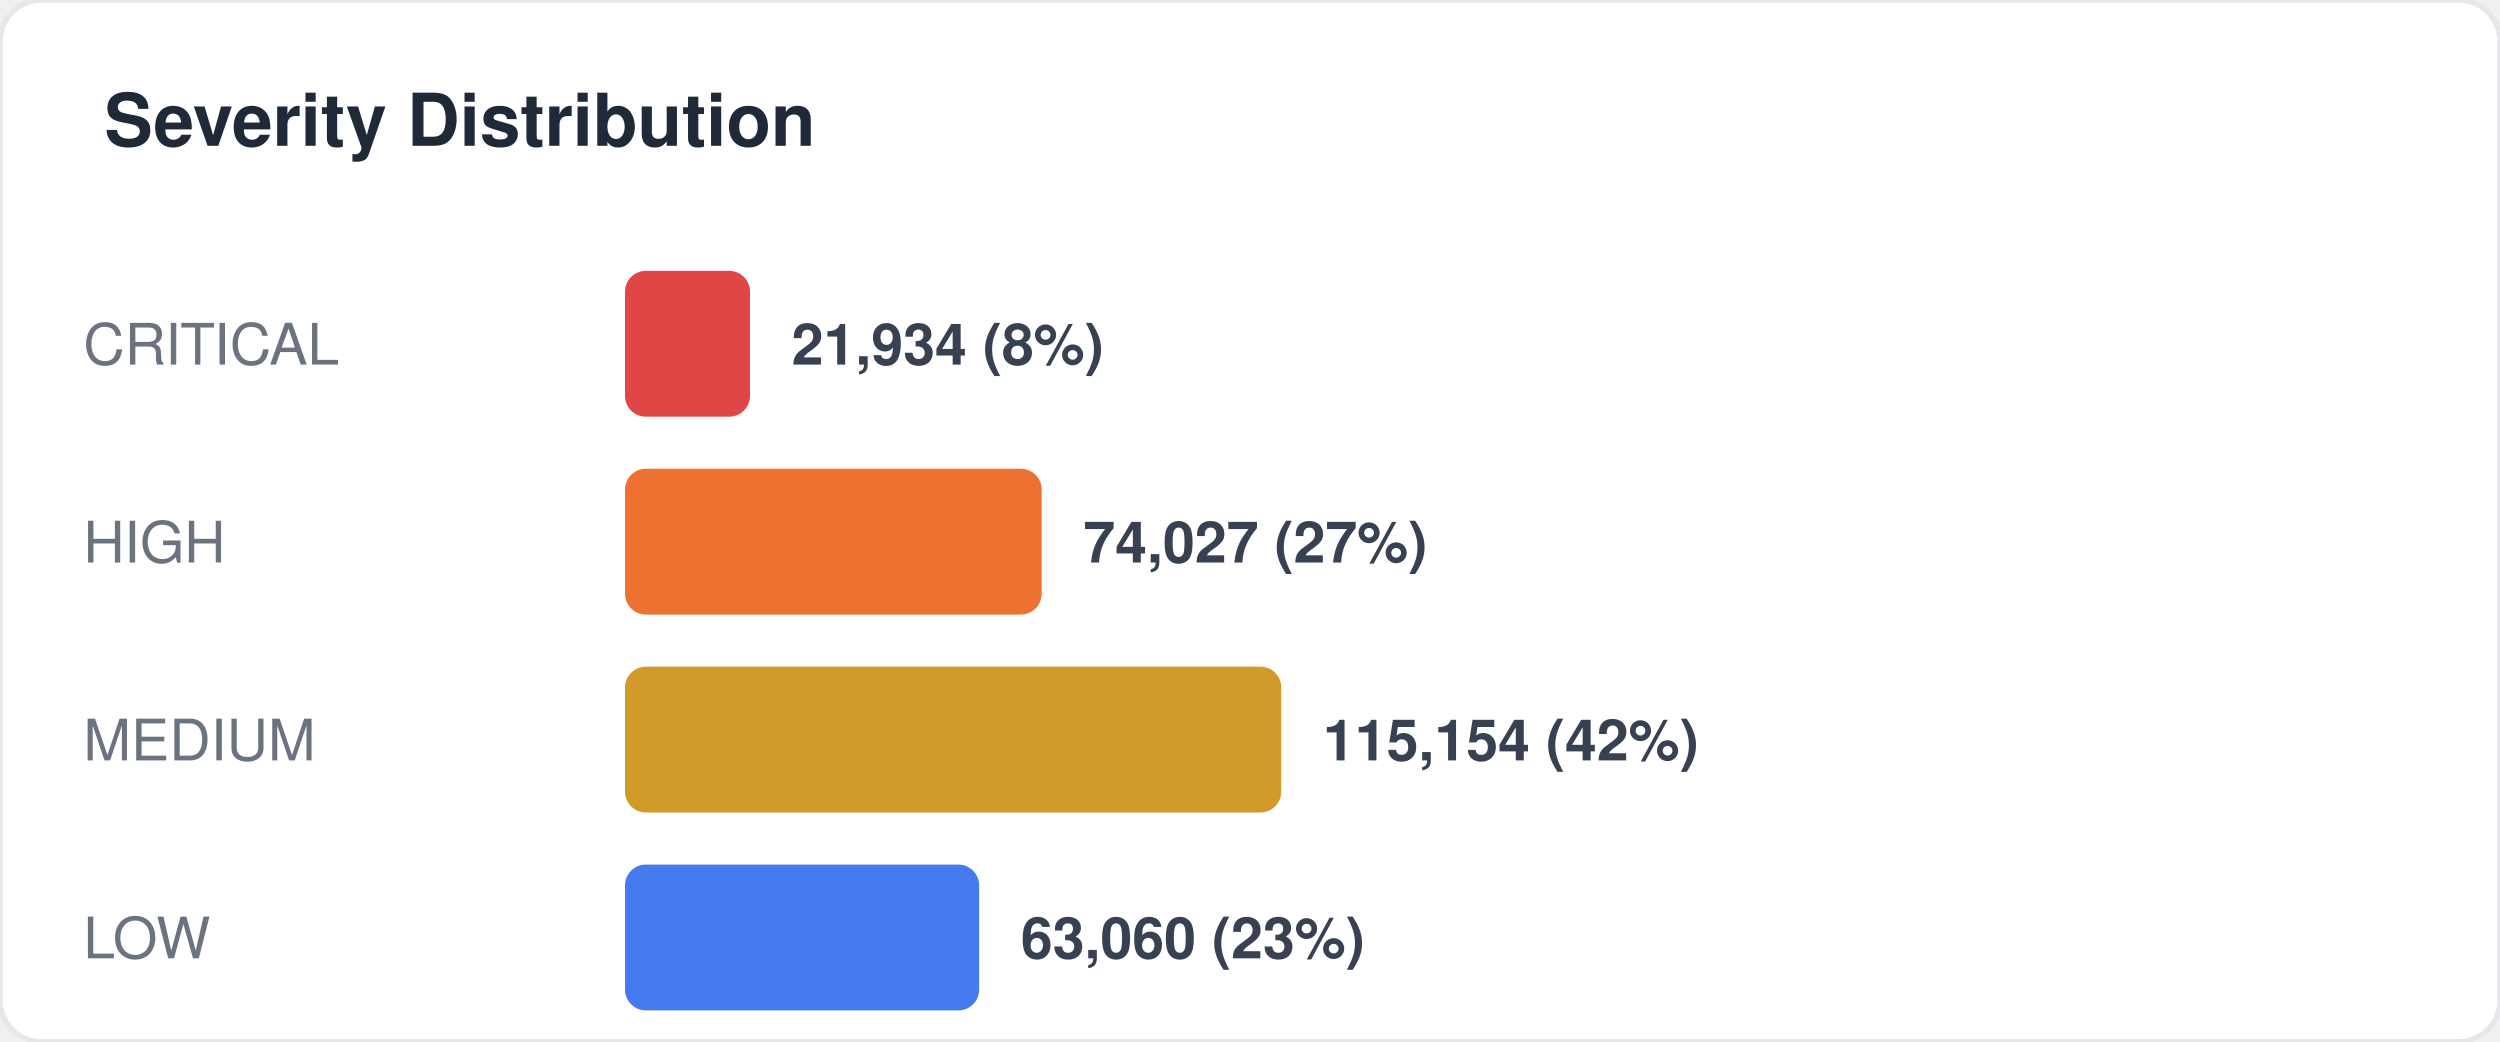
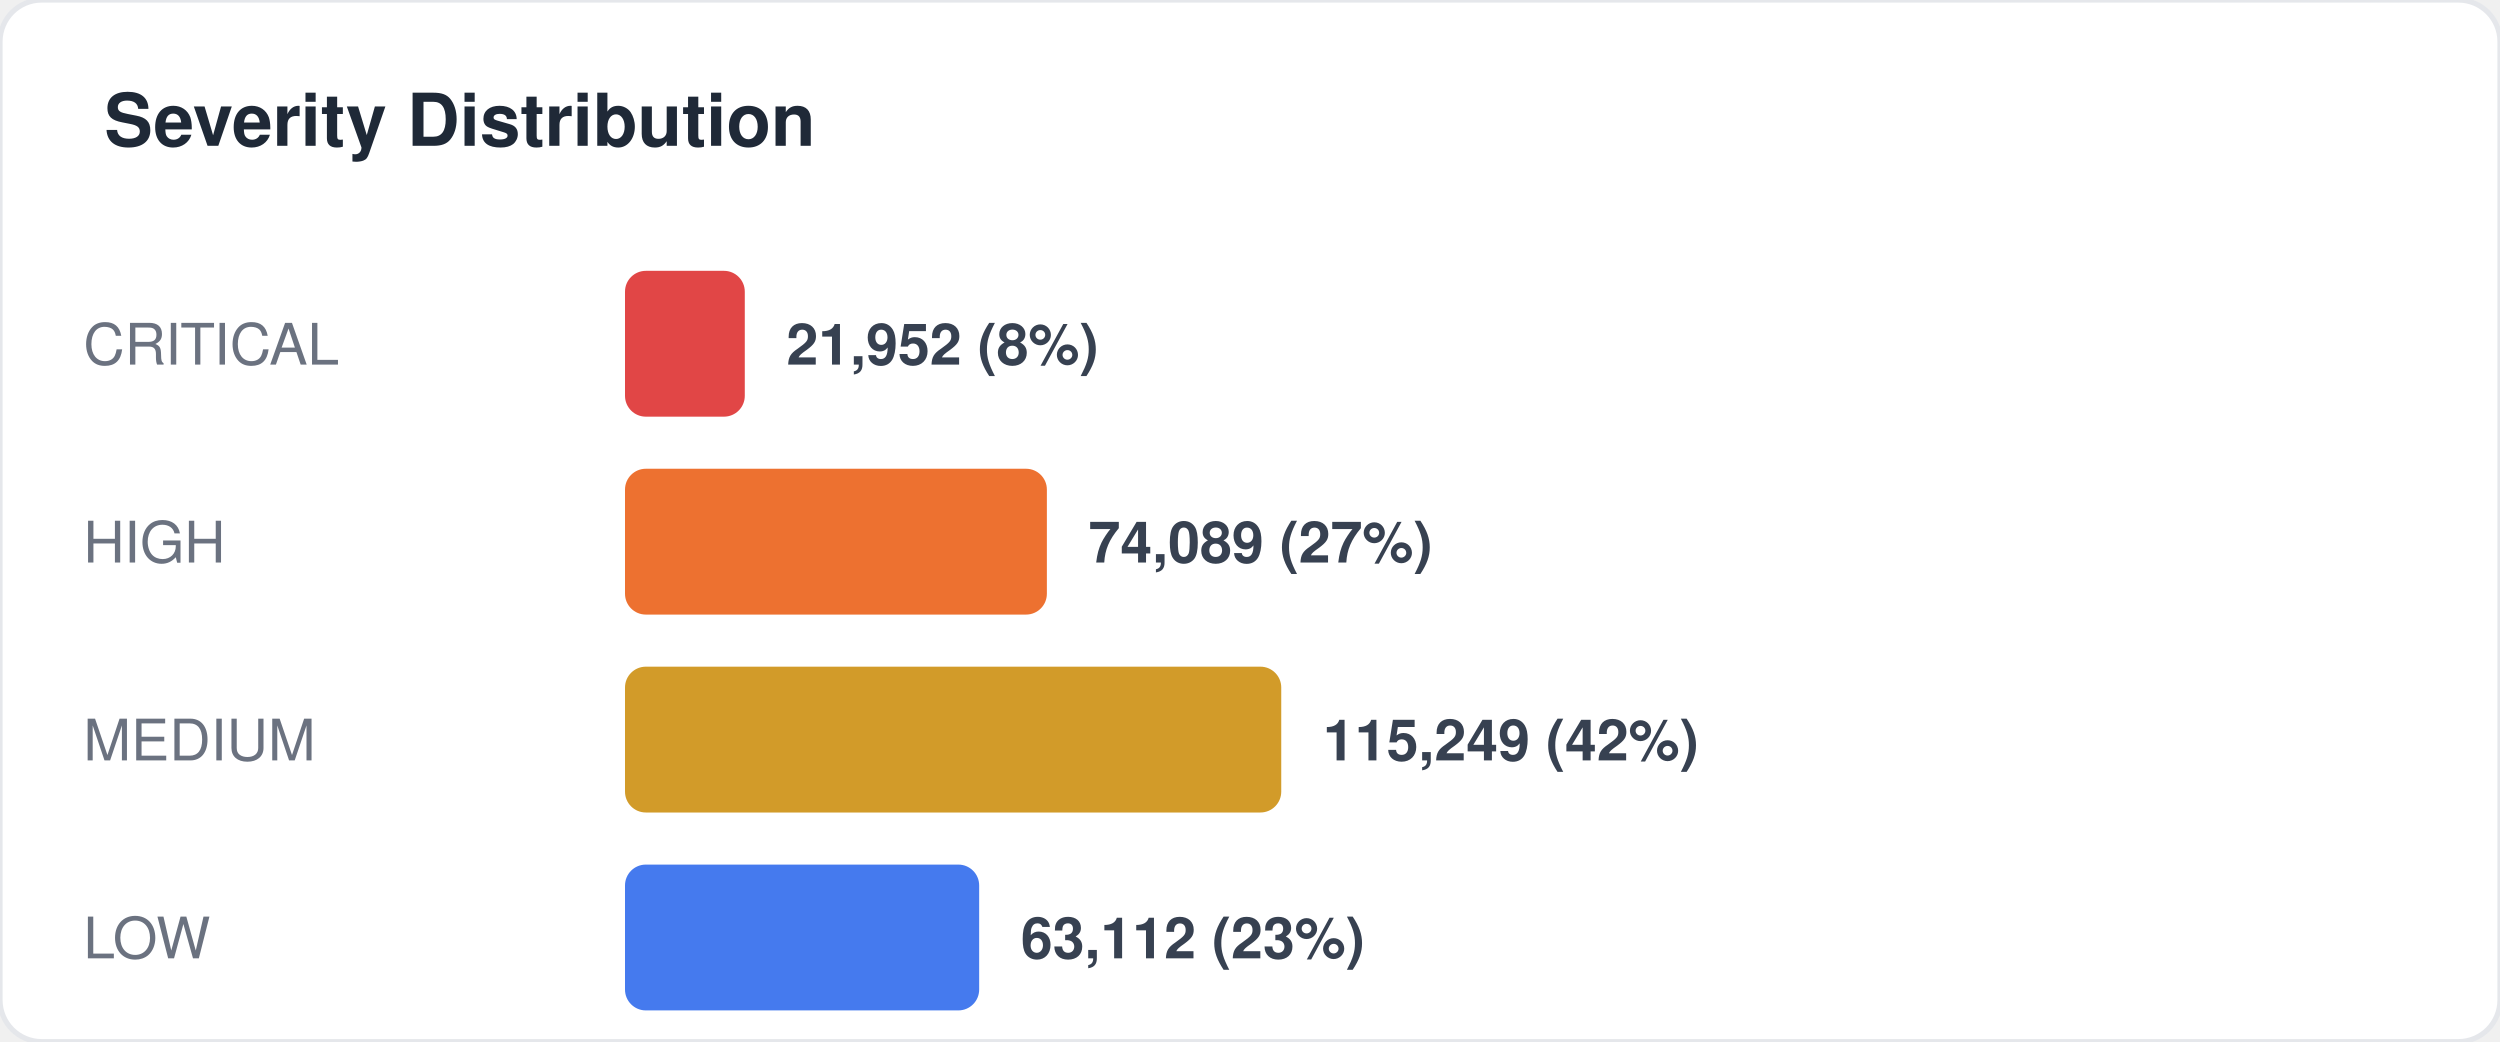
<svg xmlns="http://www.w3.org/2000/svg" width="480" height="200" viewBox="0 0 480 200" fill="none">
  <style>
  text { font-family: -apple-system, BlinkMacSystemFont, "Segoe UI", Helvetica, Arial, sans-serif; }
  .title { font-size: 14px; font-weight: 700; fill: #1f2937; }
  .label { font-size: 11px; fill: #6b7280; }
  .value { font-size: 11px; font-weight: 600; fill: #374151; }
  .big-number { font-size: 28px; font-weight: 800; fill: #111827; }
  .sub { font-size: 10px; fill: #9ca3af; }
</style>
  <rect width="480" height="200" rx="8" fill="#ffffff" stroke="#e5e7eb" stroke-width="1" />
  <text x="20" y="28" class="title">Severity Distribution</text>
  <text x="16" y="70" class="label">CRITICAL</text>
-   <rect x="120" y="52" width="24" height="28" rx="4" fill="#dc2626" opacity="0.85" />
-   <text x="152" y="70" class="value">21,934 (8%)</text>
+   <rect x="120" y="52" width="23" height="28" rx="4" fill="#dc2626" opacity="0.85" />
+   <text x="151" y="70" class="value">21,952 (8%)</text>
  <text x="16" y="108" class="label">HIGH</text>
-   <rect x="120" y="90" width="80" height="28" rx="4" fill="#ea580c" opacity="0.85" />
-   <text x="208" y="108" class="value">74,027 (27%)</text>
+   <rect x="120" y="90" width="81" height="28" rx="4" fill="#ea580c" opacity="0.85" />
+   <text x="209" y="108" class="value">74,089 (27%)</text>
  <text x="16" y="146" class="label">MEDIUM</text>
  <rect x="120" y="128" width="126" height="28" rx="4" fill="#ca8a04" opacity="0.85" />
-   <text x="254" y="146" class="value">115,154 (42%)</text>
+   <text x="254" y="146" class="value">115,249 (42%)</text>
  <text x="16" y="184" class="label">LOW</text>
  <rect x="120" y="166" width="68" height="28" rx="4" fill="#2563eb" opacity="0.85" />
-   <text x="196" y="184" class="value">63,060 (23%)</text>
+   <text x="196" y="184" class="value">63,112 (23%)</text>
</svg>
